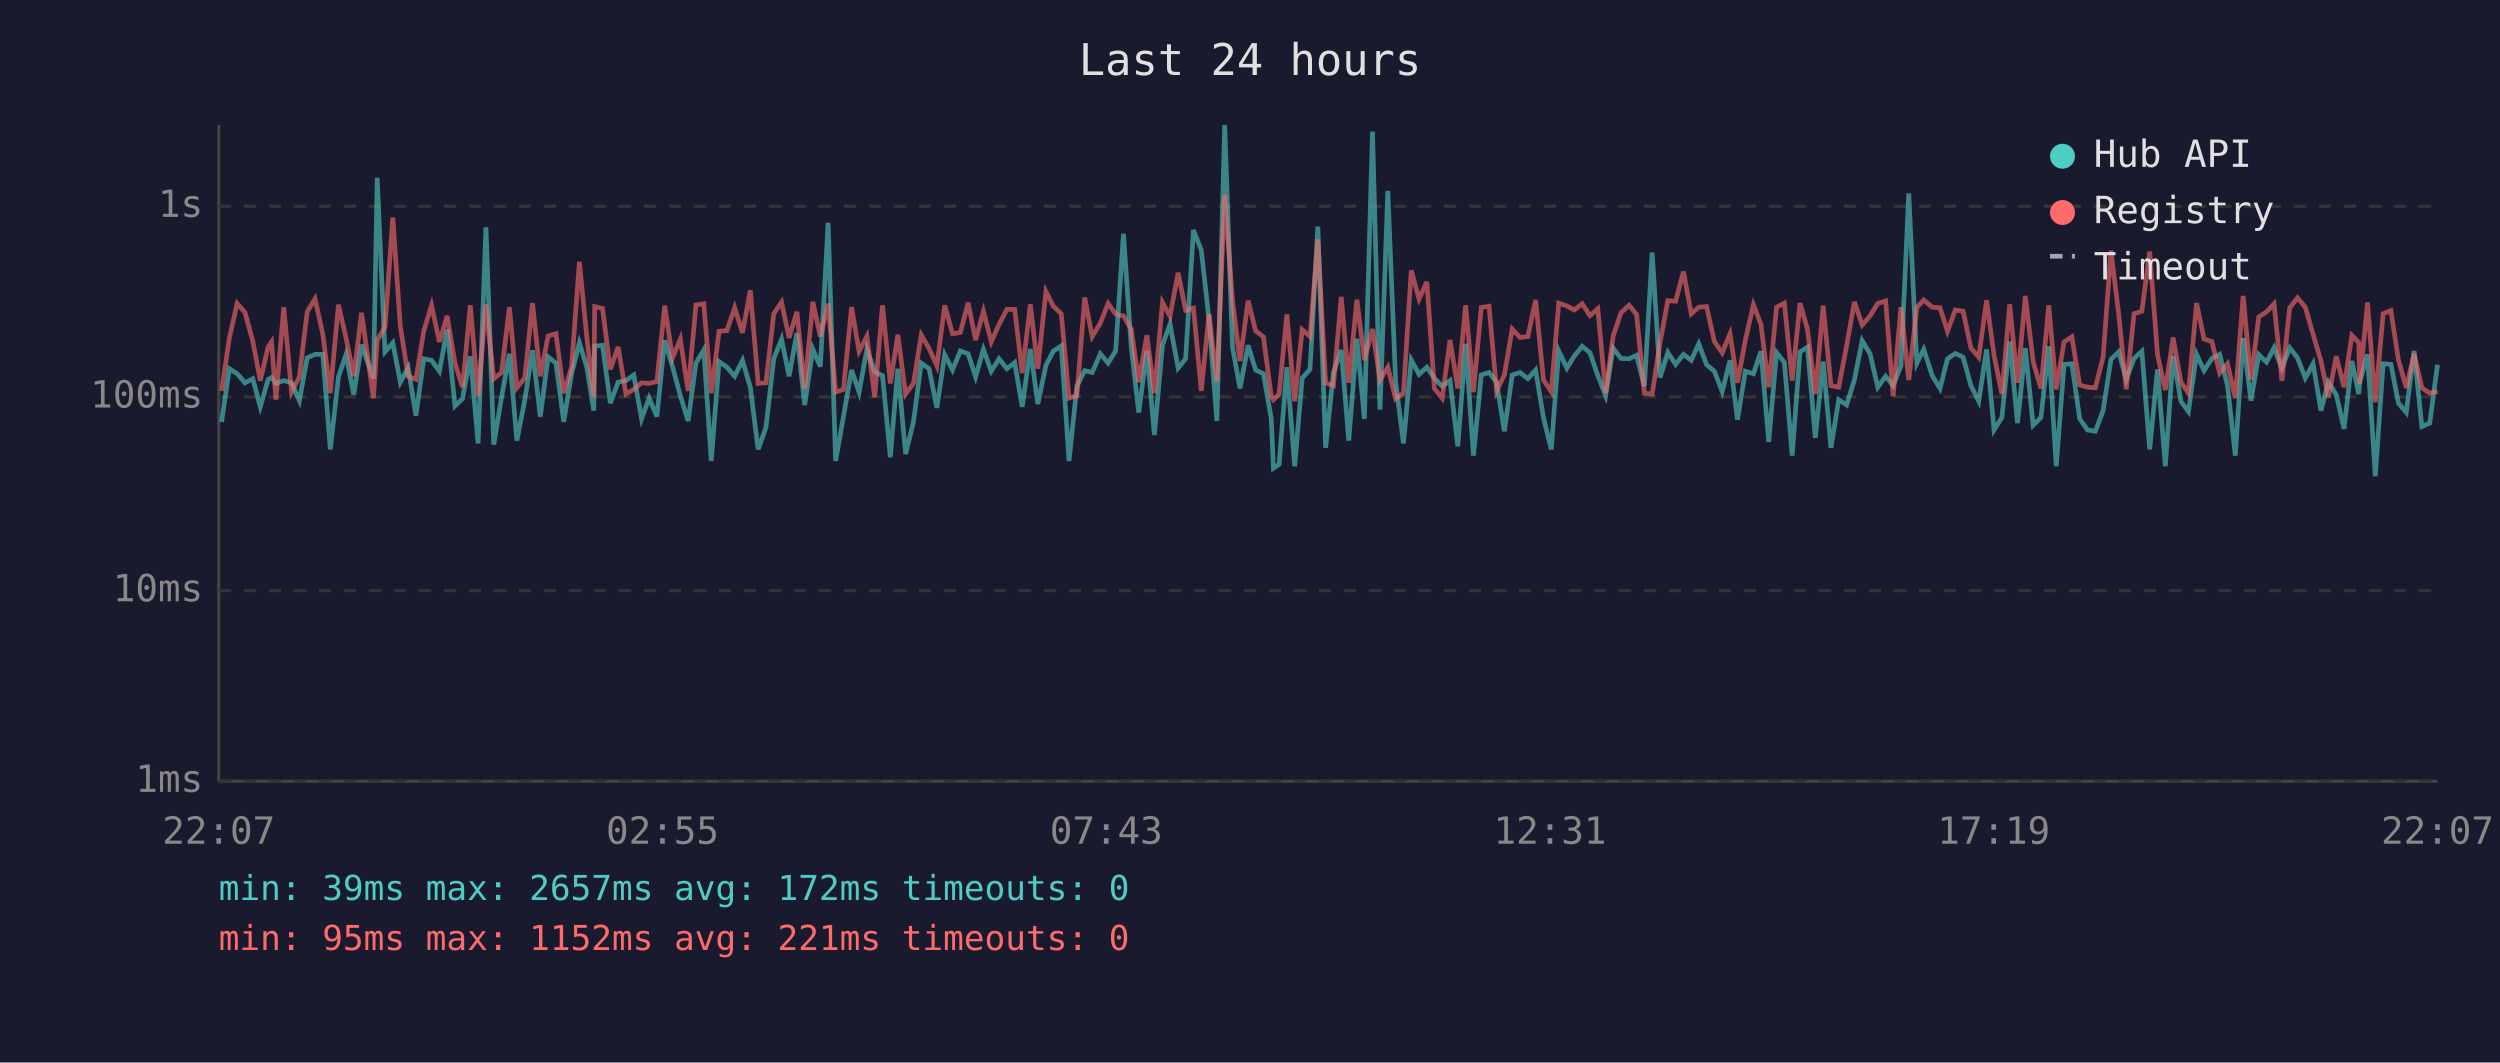
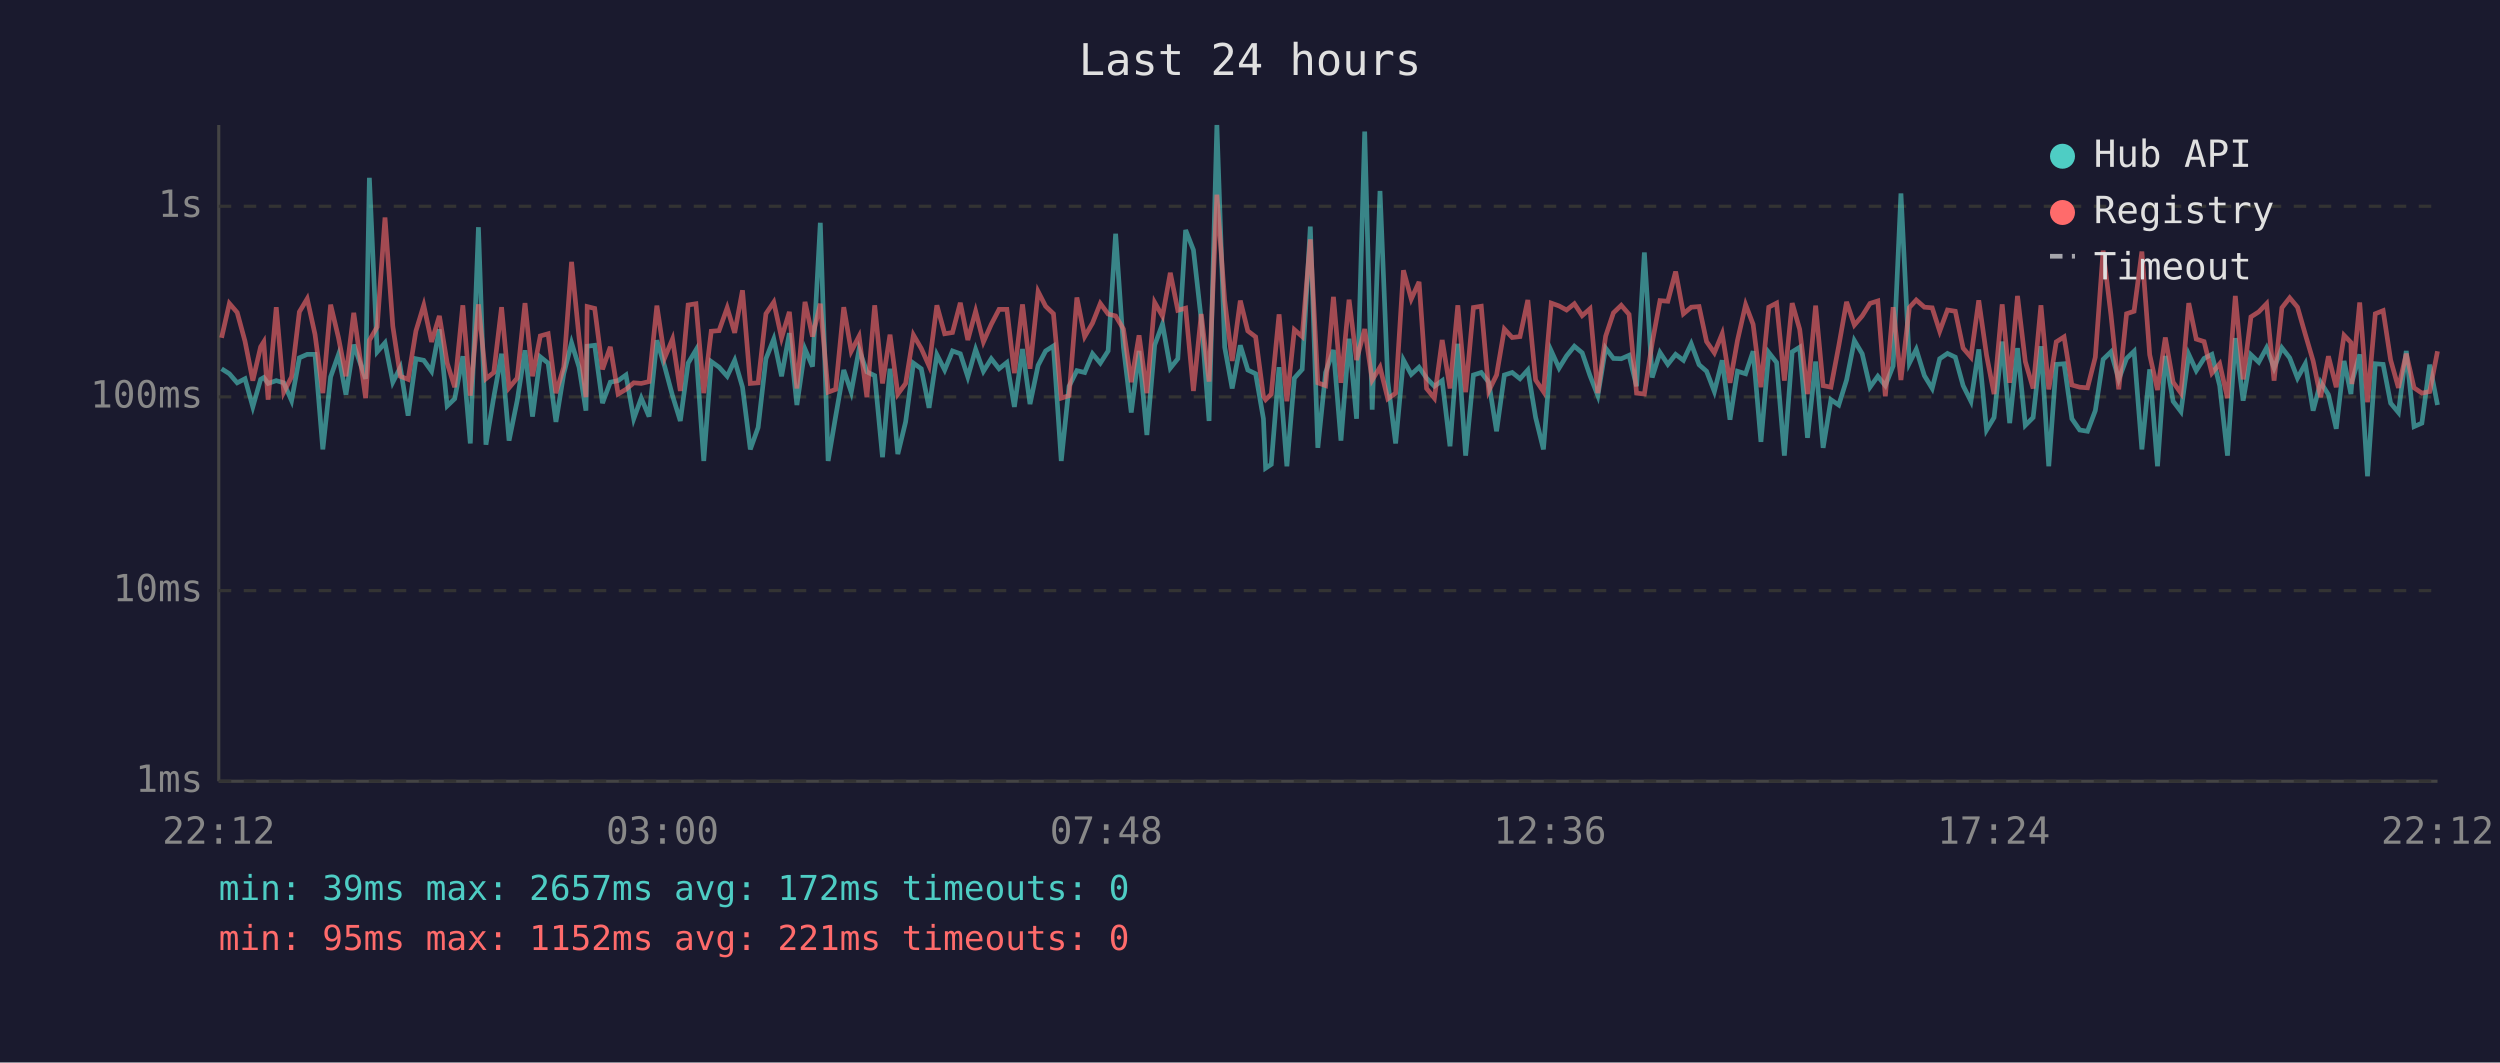
<svg xmlns="http://www.w3.org/2000/svg" viewBox="0 0 800 340" font-family="monospace" font-size="12">
  <rect width="800" height="340" fill="#1a1a2e" />
  <text x="400" y="24" fill="#e0e0e0" font-size="14" text-anchor="middle">Last 24 hours</text>
  <line x1="70" y1="40" x2="70" y2="250" stroke="#444" stroke-width="1" />
  <line x1="70" y1="250" x2="780" y2="250" stroke="#444" stroke-width="1" />
  <line x1="70" y1="250" x2="780" y2="250" stroke="#333" stroke-width="1" stroke-dasharray="4" />
  <text x="65" y="250" fill="#888" text-anchor="end" dominant-baseline="middle">1ms</text>
  <line x1="70" y1="189" x2="780" y2="189" stroke="#333" stroke-width="1" stroke-dasharray="4" />
  <text x="65" y="189" fill="#888" text-anchor="end" dominant-baseline="middle">10ms</text>
  <line x1="70" y1="127" x2="780" y2="127" stroke="#333" stroke-width="1" stroke-dasharray="4" />
  <text x="65" y="127" fill="#888" text-anchor="end" dominant-baseline="middle">100ms</text>
  <line x1="70" y1="66" x2="780" y2="66" stroke="#333" stroke-width="1" stroke-dasharray="4" />
  <text x="65" y="66" fill="#888" text-anchor="end" dominant-baseline="middle">1s</text>
-   <text x="70" y="270" fill="#888" text-anchor="middle">22:07</text>
-   <text x="212" y="270" fill="#888" text-anchor="middle">02:55</text>
-   <text x="354" y="270" fill="#888" text-anchor="middle">07:43</text>
-   <text x="496" y="270" fill="#888" text-anchor="middle">12:31</text>
-   <text x="638" y="270" fill="#888" text-anchor="middle">17:19</text>
-   <text x="780" y="270" fill="#888" text-anchor="middle">22:07</text>
-   <polyline points="70.9,135.0 73.4,118.0 75.9,119.6 78.4,122.5 80.9,121.2 83.3,130.2 85.8,121.4 86.9,120.8 88.3,122.7 90.8,121.8 93.3,122.5 95.8,128.2 98.3,114.5 100.8,113.4 103.3,113.4 105.7,143.8 108.3,120.6 110.7,113.5 113.2,126.3 115.7,110.3 119.5,121.2 120.7,56.9 123.2,112.6 125.7,109.7 128.1,122.3 130.6,117.6 133.1,133.0 135.6,114.8 138.1,115.3 140.6,118.8 143.1,105.4 145.6,129.9 148.0,127.6 150.5,114.0 153.0,141.9 155.5,72.7 158.0,142.3 160.5,127.1 163.0,113.2 165.4,141.0 167.9,128.2 170.4,112.1 172.9,133.3 175.4,114.2 177.9,116.2 180.4,135.0 182.9,119.6 185.4,109.7 187.8,117.5 190.0,131.4 190.3,110.8 192.8,110.5 195.3,129.0 197.8,122.3 200.3,121.8 202.8,120.0 205.3,134.0 207.7,127.4 210.2,133.3 212.7,108.9 215.2,117.3 217.7,126.6 220.2,134.7 222.7,116.2 225.2,112.0 227.6,147.5 230.1,115.7 232.6,117.5 235.1,120.4 237.6,115.3 240.1,123.9 242.6,143.8 245.1,136.8 247.6,114.8 250.1,108.5 252.5,120.4 255.0,106.6 257.5,129.6 260.1,111.7 262.5,117.3 265.0,71.3 267.4,147.5 269.9,133.3 272.5,118.4 274.9,125.5 277.4,111.8 279.9,119.0 282.4,120.2 284.9,146.3 287.3,118.0 289.8,145.3 292.3,135.0 294.8,116.2 297.3,118.0 299.8,130.5 302.3,113.5 304.8,118.4 307.3,112.3 309.8,113.2 312.2,120.6 314.7,111.8 317.2,118.8 319.7,114.8 322.2,118.0 324.7,116.0 327.1,130.2 329.7,111.7 332.1,129.3 334.7,116.9 337.1,112.3 339.6,110.7 342.1,147.5 344.6,123.6 347.1,118.6 349.5,119.2 352.1,113.2 354.6,116.2 357.0,112.3 359.5,74.8 362.0,111.1 364.4,132.0 367.0,112.3 369.4,139.2 372.0,110.4 374.4,103.7 377.0,117.8 379.4,114.8 381.9,73.6 384.4,80.0 386.9,102.3 389.4,134.7 391.9,40.0 394.4,111.1 396.8,124.3 399.4,110.5 401.8,118.4 404.3,119.6 406.8,134.0 407.5,149.8 409.3,148.6 411.8,117.5 414.3,149.2 416.7,121.0 419.2,118.2 421.7,72.5 424.2,143.3 426.7,119.2 429.2,112.0 431.6,141.0 434.2,108.4 436.6,134.0 439.2,42.1 441.6,131.1 444.1,61.1 446.6,122.1 449.1,141.9 451.6,115.2 454.1,119.8 456.6,117.5 459.0,121.0 461.5,123.6 464.0,121.8 466.5,142.8 469.0,110.0 471.5,145.8 474.0,120.0 476.5,119.2 478.9,122.3 481.4,138.0 483.9,120.0 486.4,119.2 488.9,121.2 491.4,118.4 493.9,133.6 496.4,143.8 498.8,112.3 501.4,117.8 503.8,113.9 506.3,110.8 508.8,112.9 511.3,120.2 513.8,126.6 516.2,111.4 518.7,114.7 521.3,114.8 523.7,113.7 526.2,123.6 528.7,80.8 531.2,120.8 533.7,112.8 536.2,116.6 538.7,113.4 541.2,115.3 543.6,110.0 546.1,116.7 548.6,118.8 551.1,125.3 553.6,115.3 556.0,134.3 558.5,118.8 561.1,119.6 563.5,112.4 566.0,141.4 568.5,112.8 571.0,116.0 573.5,145.8 576.0,112.6 578.4,111.1 580.9,140.1 583.4,115.7 585.9,143.3 588.4,127.9 590.9,129.6 593.4,121.6 595.9,109.0 598.4,113.2 600.9,123.9 603.4,120.4 605.8,123.4 608.3,117.1 610.8,61.9 613.4,116.2 615.6,111.8 618.3,120.2 620.8,124.3 623.2,114.8 625.7,113.1 628.2,114.3 630.7,123.4 633.2,128.4 635.7,111.8 638.1,137.6 640.6,133.6 643.1,109.3 645.6,135.4 648.1,111.4 650.6,136.1 653.1,133.6 655.6,110.8 658.0,149.2 660.5,116.6 663.0,116.4 665.5,134.0 668.0,137.6 670.5,138.0 673.0,131.4 675.5,115.0 678.0,112.6 680.4,121.4 682.9,114.7 685.4,112.4 687.9,143.8 690.4,118.2 692.9,149.2 695.4,113.9 697.9,128.4 700.3,131.7 702.9,113.4 705.3,118.6 707.8,114.7 710.3,113.4 712.8,123.4 715.3,145.8 717.8,108.2 720.3,128.2 722.8,113.5 725.3,115.9 727.7,111.3 730.2,117.8 732.7,111.3 735.2,114.5 737.7,121.0 740.2,116.4 742.7,131.4 745.1,122.3 747.6,126.3 750.1,137.2 752.6,115.5 754.8,126.1 755.1,122.3 757.6,113.4 760.1,152.4 762.6,116.4 765.1,116.6 767.5,129.0 770.0,132.0 772.5,112.3 775.0,136.5 777.5,135.4 780.0,116.7" fill="none" stroke="#4ecdc4" stroke-width="1.5" opacity="0.6" />
-   <polyline points="70.9,125.1 73.4,108.1 75.9,97.1 78.4,100.0 80.9,109.2 83.3,121.8 85.8,111.0 86.9,109.4 88.3,127.9 90.8,98.3 93.3,125.5 95.8,120.6 98.3,99.8 100.8,95.6 103.3,107.0 105.7,125.8 108.3,97.5 110.7,108.0 113.2,120.4 115.7,100.1 119.5,127.4 120.7,108.9 123.2,104.6 125.7,69.6 128.1,104.4 130.6,120.4 133.1,121.4 135.6,105.9 138.1,97.7 140.6,109.4 143.1,101.1 145.6,116.2 148.0,123.9 150.5,97.7 153.0,126.6 155.5,97.4 158.0,121.2 160.5,119.2 163.0,98.3 165.4,124.1 167.9,121.0 170.4,97.0 172.9,120.4 175.4,107.5 177.9,106.8 180.4,125.8 182.9,117.5 185.4,83.8 187.8,108.1 190.0,127.1 190.3,98.1 192.8,98.7 195.3,118.2 197.8,111.0 200.3,126.1 202.8,124.6 205.3,122.5 207.7,122.7 210.2,122.1 212.7,97.8 215.2,114.5 217.7,108.5 220.2,125.1 222.7,97.6 225.2,97.2 227.6,125.8 230.1,106.0 232.6,105.8 235.1,98.5 237.6,106.5 240.1,92.9 242.6,122.7 245.1,122.5 247.6,100.4 250.1,96.7 252.5,108.1 255.0,99.8 257.5,124.3 260.1,96.6 262.5,107.7 265.0,97.2 267.4,125.5 269.9,124.6 272.5,98.3 274.9,112.4 277.4,107.6 279.9,127.1 282.4,97.7 284.9,122.7 287.3,107.1 289.8,126.1 292.3,122.7 294.8,107.2 297.3,111.5 299.8,117.1 302.3,97.7 304.8,106.8 307.3,106.4 309.8,96.9 312.2,108.8 314.7,99.6 317.2,109.4 319.7,103.8 322.2,99.0 324.7,99.0 327.1,119.4 329.7,97.4 332.1,118.0 334.7,93.3 337.1,98.0 339.6,100.4 342.1,127.4 344.6,126.6 347.1,95.2 349.5,107.7 352.1,103.4 354.6,97.1 357.0,100.5 359.5,101.1 362.0,105.3 364.4,122.3 367.0,107.3 369.4,125.8 372.0,96.8 374.4,101.2 377.0,87.3 379.4,99.3 381.9,98.6 384.4,125.1 386.9,100.5 389.4,122.1 391.9,62.3 394.4,96.2 396.8,115.5 399.4,96.2 401.8,105.9 404.3,107.8 406.8,126.8 407.5,127.9 409.3,126.1 411.8,100.6 414.3,128.4 416.7,105.5 419.2,107.7 421.7,76.6 424.2,122.5 426.7,123.4 429.2,95.0 431.6,122.5 434.2,95.9 436.6,115.2 439.2,105.3 441.6,121.6 444.1,117.5 446.6,127.6 449.1,125.8 451.6,86.5 454.1,95.7 456.6,90.2 459.0,124.3 461.5,127.4 464.0,108.8 466.5,124.3 469.0,97.7 471.5,125.5 474.0,98.4 476.5,98.0 478.9,125.1 481.4,120.0 483.9,105.3 486.4,108.0 488.9,107.7 491.4,96.0 493.9,121.6 496.4,125.3 498.8,97.0 501.4,97.9 503.8,99.2 506.3,97.2 508.8,101.0 511.3,98.8 513.8,125.8 516.2,107.6 518.7,100.1 521.3,97.7 523.7,100.6 526.2,125.8 528.7,126.1 531.2,109.7 533.7,96.2 536.2,96.4 538.7,86.9 541.2,100.4 543.6,98.3 546.1,98.1 548.6,109.3 551.1,112.9 553.6,106.8 556.0,122.5 558.5,108.9 561.1,97.5 563.5,103.8 566.0,123.9 568.5,98.3 571.0,97.0 573.5,121.8 576.0,97.0 578.4,105.4 580.9,126.1 583.4,97.8 585.9,123.4 588.4,123.9 590.9,110.7 593.4,96.6 595.9,104.0 598.4,101.1 600.9,97.1 603.4,96.3 605.8,126.8 608.3,98.3 610.8,121.6 613.4,98.4 615.6,96.0 618.3,98.3 620.8,98.5 623.2,106.0 625.7,99.2 628.2,99.6 630.7,111.4 633.2,114.3 635.7,96.1 638.1,113.7 640.6,126.1 643.1,97.4 645.6,122.5 648.1,94.7 650.6,115.7 653.1,124.3 655.6,97.7 658.0,124.6 660.5,109.4 663.0,107.8 665.5,123.2 668.0,123.9 670.5,124.1 673.0,114.3 675.5,80.2 678.0,100.7 680.4,124.6 682.9,100.4 685.4,99.6 687.9,80.5 690.4,113.5 692.9,124.8 695.4,108.0 697.9,122.3 700.3,125.8 702.9,97.0 705.3,108.5 707.8,109.3 710.3,119.4 712.8,116.4 715.3,127.4 717.8,94.7 720.3,121.4 722.8,101.4 725.3,99.8 727.7,97.2 730.2,121.8 732.7,98.5 735.2,95.3 737.7,98.3 740.2,107.0 742.7,115.5 745.1,127.1 747.6,114.0 750.1,123.9 752.6,107.3 754.8,109.6 755.1,122.9 757.6,96.8 760.1,128.7 762.6,100.4 765.1,99.4 767.5,115.2 770.0,124.1 772.5,113.2 775.0,124.1 777.5,125.8 780.0,125.3" fill="none" stroke="#ff6b6b" stroke-width="1.5" opacity="0.6" />
+   <text x="70" y="270" fill="#888" text-anchor="middle">22:12</text>
+   <text x="212" y="270" fill="#888" text-anchor="middle">03:00</text>
+   <text x="354" y="270" fill="#888" text-anchor="middle">07:48</text>
+   <text x="496" y="270" fill="#888" text-anchor="middle">12:36</text>
+   <text x="638" y="270" fill="#888" text-anchor="middle">17:24</text>
+   <text x="780" y="270" fill="#888" text-anchor="middle">22:12</text>
+   <polyline points="70.9,118.0 73.4,119.6 75.9,122.5 78.4,121.2 80.9,130.2 83.4,121.4 84.4,120.8 85.8,122.7 88.4,121.8 90.8,122.5 93.3,128.2 95.8,114.5 98.3,113.4 100.8,113.4 103.3,143.8 105.8,120.6 108.3,113.5 110.7,126.3 113.2,110.3 117.0,121.2 118.2,56.9 120.7,112.6 123.2,109.7 125.7,122.3 128.1,117.6 130.6,133.0 133.1,114.8 135.6,115.3 138.1,118.8 140.6,105.4 143.1,129.9 145.5,127.6 148.1,114.0 150.5,141.9 153.1,72.7 155.5,142.3 158.0,127.1 160.5,113.2 162.9,141.0 165.5,128.2 168.0,112.1 170.4,133.3 172.9,114.2 175.4,116.2 177.9,135.0 180.4,119.6 182.9,109.7 185.3,117.5 187.5,131.4 187.9,110.8 190.3,110.5 192.8,129.0 195.3,122.3 197.8,121.8 200.3,120.0 202.8,134.0 205.2,127.4 207.7,133.3 210.2,108.9 212.7,117.3 215.2,126.6 217.7,134.7 220.2,116.2 222.7,112.0 225.2,147.5 227.6,115.7 230.1,117.5 232.7,120.4 235.1,115.3 237.6,123.9 240.1,143.8 242.6,136.8 245.1,114.8 247.6,108.5 250.1,120.4 252.6,106.6 255.0,129.6 257.6,111.7 260.0,117.3 262.5,71.3 265.0,147.5 267.4,133.3 270.0,118.4 272.4,125.5 274.9,111.8 277.4,119.0 279.9,120.2 282.4,146.3 284.8,118.0 287.3,145.3 289.8,135.0 292.3,116.2 294.8,118.0 297.3,130.5 299.8,113.5 302.3,118.4 304.8,112.3 307.3,113.2 309.7,120.6 312.2,111.8 314.7,118.8 317.2,114.8 319.7,118.0 322.2,116.0 324.6,130.2 327.2,111.7 329.6,129.3 332.2,116.9 334.6,112.3 337.1,110.7 339.6,147.5 342.1,123.6 344.6,118.6 347.1,119.2 349.6,113.2 352.1,116.2 354.6,112.3 357.0,74.8 359.5,111.1 362.0,132.0 364.5,112.3 367.0,139.2 369.5,110.4 372.0,103.7 374.5,117.8 376.9,114.8 379.4,73.6 381.9,80.0 384.4,102.3 386.9,134.7 389.4,40.0 391.9,111.1 394.3,124.3 396.9,110.5 399.3,118.4 401.8,119.6 404.3,134.0 405.0,149.8 406.8,148.6 409.3,117.5 411.8,149.2 414.2,121.0 416.7,118.2 419.3,72.5 421.7,143.3 424.2,119.2 426.7,112.0 429.1,141.0 431.7,108.4 434.1,134.0 436.7,42.1 439.1,131.1 441.6,61.1 444.1,122.1 446.6,141.9 449.1,115.2 451.6,119.8 454.1,117.5 456.5,121.0 459.0,123.6 461.5,121.8 464.0,142.8 466.5,110.0 469.0,145.8 471.5,120.0 474.0,119.2 476.4,122.3 478.9,138.0 481.4,120.0 483.9,119.2 486.4,121.2 488.9,118.4 491.4,133.6 493.9,143.8 496.4,112.3 498.9,117.8 501.3,113.9 503.8,110.8 506.3,112.9 508.8,120.2 511.3,126.6 513.8,111.4 516.3,114.7 518.8,114.8 521.3,113.7 523.7,123.6 526.2,80.8 528.7,120.8 531.2,112.8 533.7,116.6 536.2,113.4 538.7,115.3 541.2,110.0 543.7,116.7 546.1,118.8 548.6,125.3 551.1,115.3 553.6,134.3 556.0,118.8 558.6,119.6 561.0,112.4 563.5,141.4 566.0,112.8 568.5,116.0 571.0,145.8 573.5,112.6 575.9,111.1 578.4,140.1 581.0,115.7 583.4,143.3 585.9,127.9 588.4,129.6 590.9,121.6 593.4,109.0 595.9,113.2 598.4,123.9 600.9,120.4 603.3,123.4 605.8,117.1 608.3,61.9 611.0,116.2 613.2,111.8 615.8,120.2 618.3,124.3 620.7,114.8 623.2,113.1 625.7,114.3 628.2,123.4 630.7,128.4 633.2,111.8 635.7,137.6 638.1,133.6 640.7,109.3 643.1,135.4 645.6,111.4 648.1,136.1 650.6,133.6 653.1,110.8 655.6,149.2 658.0,116.6 660.5,116.4 663.0,134.0 665.5,137.6 668.0,138.0 670.5,131.4 673.0,115.0 675.5,112.6 678.0,121.4 680.5,114.7 682.9,112.4 685.4,143.8 687.9,118.2 690.4,149.2 692.9,113.9 695.4,128.4 697.9,131.7 700.4,113.4 702.8,118.6 705.3,114.7 707.8,113.4 710.3,123.4 712.8,145.8 715.3,108.2 717.8,128.2 720.3,113.5 722.8,115.9 725.3,111.3 727.7,117.8 730.2,111.3 732.7,114.5 735.2,121.0 737.7,116.4 740.2,131.4 742.6,122.3 745.1,126.3 747.6,137.2 750.1,115.5 752.3,126.1 752.6,122.3 755.1,113.4 757.6,152.4 760.1,116.4 762.6,116.6 765.0,129.0 767.5,132.0 770.0,112.3 772.5,136.5 775.0,135.4 777.5,116.7 780.0,129.6" fill="none" stroke="#4ecdc4" stroke-width="1.5" opacity="0.6" />
+   <polyline points="70.9,108.1 73.4,97.1 75.9,100.0 78.4,109.2 80.9,121.8 83.4,111.0 84.4,109.4 85.8,127.9 88.4,98.3 90.8,125.5 93.3,120.6 95.8,99.8 98.3,95.6 100.8,107.0 103.3,125.8 105.8,97.5 108.3,108.0 110.7,120.4 113.2,100.1 117.0,127.4 118.2,108.9 120.7,104.6 123.2,69.6 125.7,104.4 128.1,120.4 130.6,121.4 133.1,105.9 135.6,97.7 138.1,109.4 140.6,101.1 143.1,116.2 145.5,123.9 148.1,97.7 150.5,126.6 153.1,97.4 155.5,121.2 158.0,119.2 160.5,98.3 162.9,124.1 165.5,121.0 168.0,97.0 170.4,120.4 172.9,107.5 175.4,106.8 177.9,125.8 180.4,117.5 182.9,83.8 185.3,108.1 187.5,127.1 187.9,98.1 190.3,98.7 192.8,118.2 195.3,111.0 197.8,126.1 200.3,124.6 202.8,122.5 205.2,122.7 207.7,122.1 210.2,97.8 212.7,114.5 215.2,108.5 217.7,125.1 220.2,97.6 222.7,97.2 225.2,125.8 227.6,106.0 230.1,105.8 232.7,98.5 235.1,106.5 237.6,92.9 240.1,122.7 242.6,122.5 245.1,100.4 247.6,96.7 250.1,108.1 252.6,99.8 255.0,124.3 257.6,96.6 260.0,107.7 262.5,97.2 265.0,125.5 267.4,124.6 270.0,98.3 272.4,112.4 274.9,107.6 277.4,127.1 279.9,97.7 282.4,122.7 284.8,107.1 287.3,126.1 289.8,122.7 292.3,107.2 294.8,111.5 297.3,117.1 299.8,97.7 302.3,106.8 304.8,106.4 307.3,96.9 309.7,108.8 312.2,99.6 314.7,109.4 317.2,103.8 319.7,99.0 322.2,99.0 324.6,119.4 327.2,97.4 329.6,118.0 332.2,93.3 334.6,98.0 337.1,100.4 339.6,127.4 342.1,126.6 344.6,95.2 347.1,107.7 349.6,103.4 352.1,97.1 354.6,100.5 357.0,101.1 359.5,105.3 362.0,122.3 364.5,107.3 367.0,125.8 369.5,96.8 372.0,101.2 374.5,87.3 376.9,99.3 379.4,98.6 381.9,125.1 384.4,100.5 386.9,122.1 389.4,62.3 391.9,96.2 394.3,115.5 396.9,96.2 399.3,105.9 401.8,107.8 404.3,126.8 405.0,127.9 406.8,126.1 409.3,100.6 411.8,128.4 414.2,105.5 416.7,107.7 419.3,76.6 421.7,122.5 424.2,123.4 426.7,95.0 429.1,122.5 431.7,95.9 434.1,115.2 436.7,105.3 439.1,121.6 441.6,117.5 444.1,127.6 446.6,125.8 449.1,86.5 451.6,95.7 454.1,90.2 456.5,124.3 459.0,127.4 461.5,108.8 464.0,124.3 466.5,97.7 469.0,125.5 471.5,98.4 474.0,98.0 476.4,125.1 478.9,120.0 481.4,105.3 483.9,108.0 486.4,107.7 488.9,96.0 491.4,121.6 493.9,125.3 496.4,97.0 498.9,97.9 501.3,99.2 503.8,97.2 506.3,101.0 508.8,98.8 511.3,125.8 513.8,107.6 516.3,100.1 518.8,97.7 521.3,100.6 523.7,125.8 526.2,126.1 528.7,109.7 531.2,96.2 533.7,96.4 536.2,86.9 538.7,100.4 541.2,98.3 543.7,98.1 546.1,109.3 548.6,112.9 551.1,106.8 553.6,122.5 556.0,108.9 558.6,97.5 561.0,103.8 563.5,123.9 566.0,98.3 568.5,97.0 571.0,121.8 573.5,97.0 575.9,105.4 578.4,126.1 581.0,97.8 583.4,123.4 585.9,123.9 588.4,110.7 590.9,96.6 593.4,104.0 595.9,101.1 598.4,97.1 600.9,96.3 603.3,126.8 605.8,98.3 608.3,121.6 611.0,98.4 613.2,96.0 615.8,98.3 618.3,98.5 620.7,106.0 623.2,99.2 625.7,99.6 628.2,111.4 630.7,114.3 633.2,96.1 635.7,113.7 638.1,126.1 640.7,97.4 643.1,122.5 645.6,94.7 648.1,115.7 650.6,124.3 653.1,97.7 655.6,124.6 658.0,109.4 660.5,107.8 663.0,123.2 665.5,123.9 668.0,124.1 670.5,114.3 673.0,80.2 675.5,100.7 678.0,124.6 680.5,100.4 682.9,99.6 685.4,80.5 687.9,113.5 690.4,124.8 692.9,108.0 695.4,122.3 697.9,125.8 700.4,97.0 702.8,108.5 705.3,109.3 707.8,119.4 710.3,116.4 712.8,127.4 715.3,94.7 717.8,121.4 720.3,101.4 722.8,99.8 725.3,97.2 727.7,121.8 730.2,98.5 732.7,95.3 735.2,98.3 737.7,107.0 740.2,115.5 742.6,127.1 745.1,114.0 747.6,123.9 750.1,107.3 752.3,109.6 752.6,122.9 755.1,96.8 757.6,128.7 760.1,100.4 762.6,99.4 765.0,115.2 767.5,124.1 770.0,113.2 772.5,124.1 775.0,125.8 777.5,125.3 780.0,112.4" fill="none" stroke="#ff6b6b" stroke-width="1.5" opacity="0.6" />
  <circle cx="660" cy="50" r="4" fill="#4ecdc4" />
  <text x="670" y="50" fill="#e0e0e0" dominant-baseline="middle">Hub API</text>
  <circle cx="660" cy="68" r="4" fill="#ff6b6b" />
  <text x="670" y="68" fill="#e0e0e0" dominant-baseline="middle">Registry</text>
  <line x1="656" y1="82" x2="664" y2="82" stroke="#e0e0e0" stroke-width="1.5" stroke-dasharray="4,3" opacity="0.7" />
  <text x="670" y="86" fill="#e0e0e0" dominant-baseline="middle">Timeout</text>
  <text x="70" y="288" fill="#4ecdc4" font-size="11">min: 39ms  max: 2657ms  avg: 172ms  timeouts: 0</text>
  <text x="70" y="304" fill="#ff6b6b" font-size="11">min: 95ms  max: 1152ms  avg: 221ms  timeouts: 0</text>
</svg>
